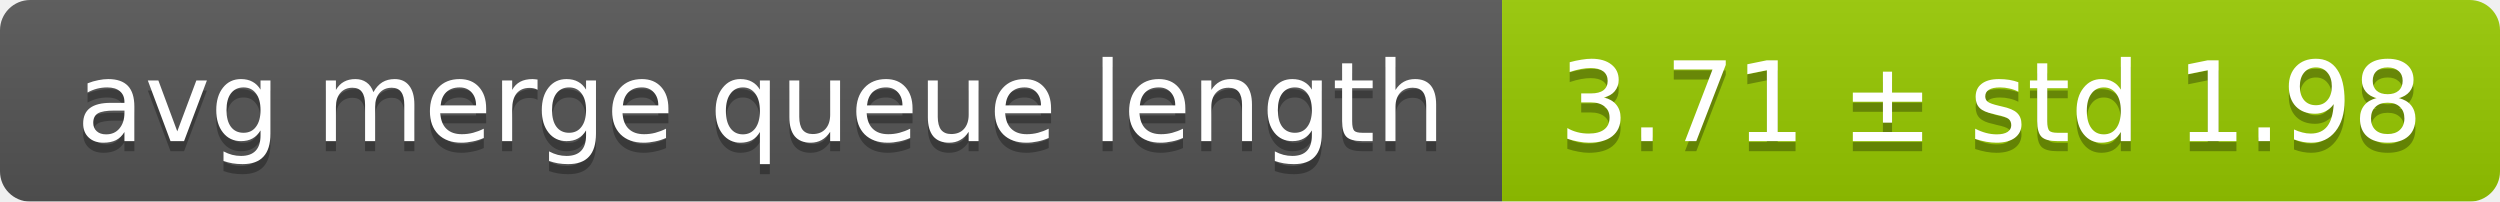
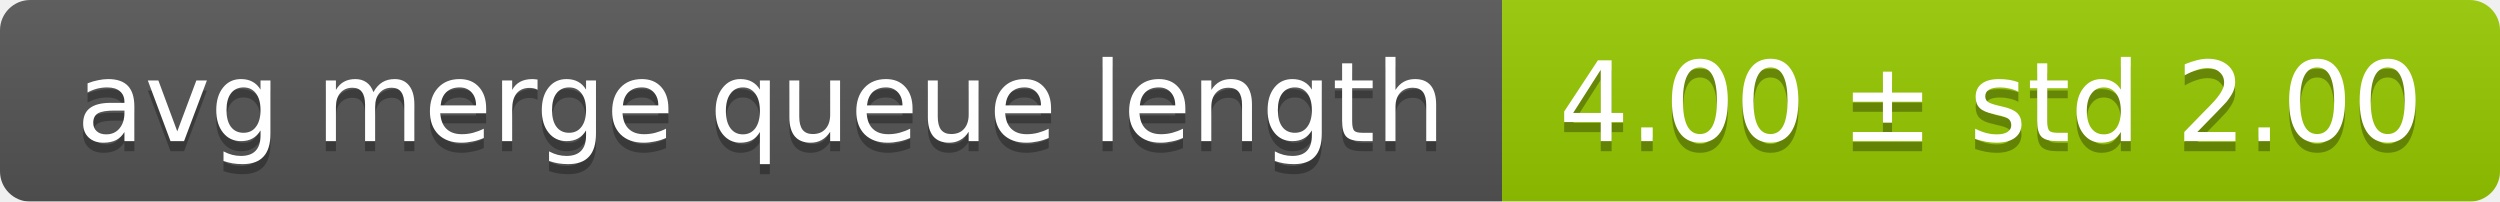
<svg xmlns="http://www.w3.org/2000/svg" width="248" height="20">
  <linearGradient id="smooth" x2="0" y2="100%">
    <stop offset="0" stop-color="#bbb" stop-opacity=".1" />
    <stop offset="1" stop-opacity=".1" />
  </linearGradient>
  <mask id="round">
    <rect width="248" height="20" rx="3" fill="#fff" />
  </mask>
  <g mask="url(#round)">
    <rect width="149" height="20" fill="#555" />
    <rect x="149" width="99" height="20" fill="#97ca00" />
    <rect width="248" height="20" fill="url(#smooth)" />
  </g>
  <g fill="#fff" text-anchor="middle" font-family="DejaVu Sans,Verdana,Geneva,sans-serif" font-size="11">
    <text x="75.5" y="15" fill="#010101" fill-opacity=".3">avg merge queue length</text>
    <text x="75.5" y="14">avg merge queue length</text>
-     <text x="197.5" y="15" fill="#010101" fill-opacity=".3">3.71 ± std 1.98</text>
-     <text x="197.5" y="14">3.71 ± std 1.98</text>
+     <text x="197.5" y="15" fill="#010101" fill-opacity=".3">4.00 ± std 2.00</text>
+     <text x="197.5" y="14">4.00 ± std 2.00</text>
  </g>
</svg>
